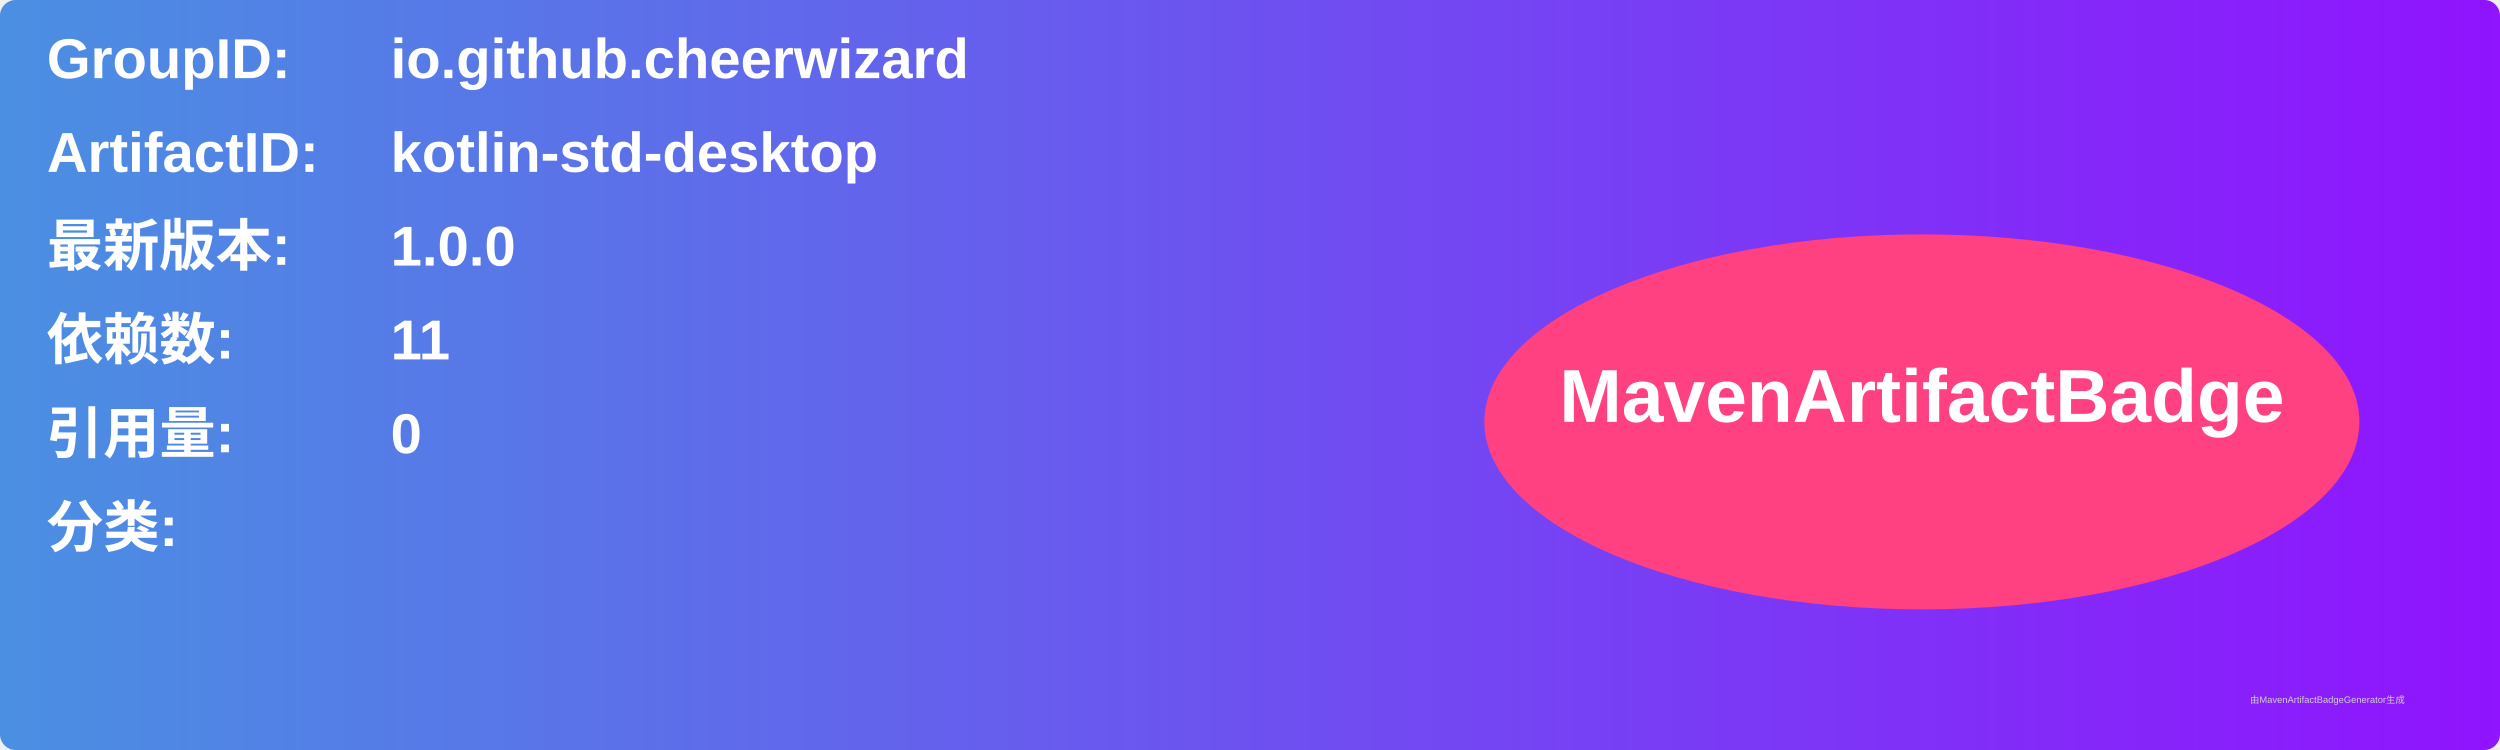
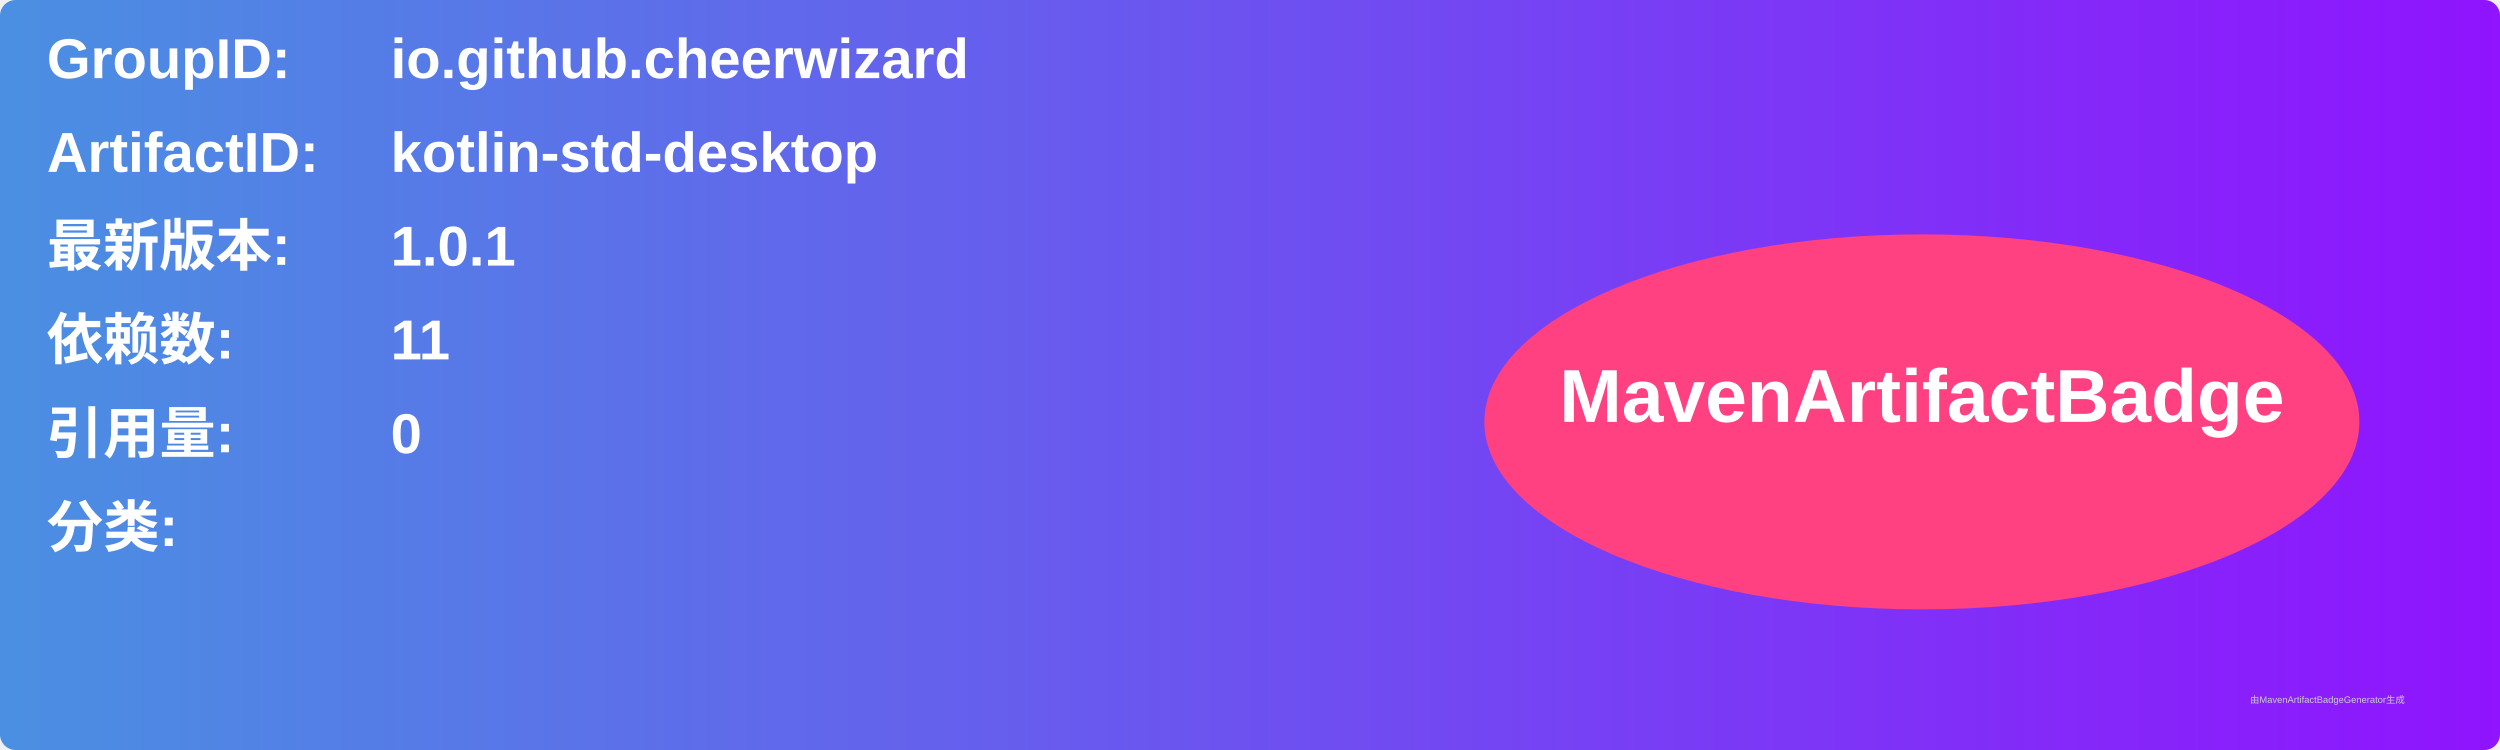
<svg xmlns="http://www.w3.org/2000/svg" width="800" height="240" viewBox="0 0 800 240">
  <linearGradient id="grad" x1="0%" y1="0%" x2="100%" y2="0%">
    <stop offset="0%" stop-color="#4a90e2" />
    <stop offset="100%" stop-color="#9013fe" />
  </linearGradient>
  <rect width="100%" height="100%" rx="5" ry="5" fill="url(#grad)" />
  <g transform="translate(15, 15)">
    <text x="0" y="10" font-family="Arial" font-size="18" fill="white" font-weight="bold" width="260">GroupID:</text>
    <text x="110" y="10" font-family="Arial" font-size="18" fill="white" font-weight="bold" width="460">io.github.cheerwizard</text>
    <text x="0" y="40" font-family="Arial" font-size="18" fill="white" font-weight="bold" width="260">ArtifactID:</text>
    <text x="110" y="40" font-family="Arial" font-size="18" fill="white" font-weight="bold" width="460">kotlin-std-desktop</text>
    <text x="0" y="70" font-family="Arial" font-size="18" fill="white" font-weight="bold">最新版本:</text>
    <text x="110" y="70" font-family="Arial" font-size="18" fill="white" font-weight="bold">
-       <tspan font-weight="bold">1.0.0</tspan>
+       <tspan font-weight="bold">1.0.1</tspan>
    </text>
    <text x="0" y="100" font-family="Arial" font-size="18" fill="white" font-weight="bold">依赖数: </text>
    <text x="110" y="100" font-family="Arial" font-size="18" fill="white">
      <tspan font-weight="bold">11</tspan>
    </text>
    <text x="0" y="130" font-family="Arial" font-size="18" fill="white" font-weight="bold">引用量: </text>
    <text x="110" y="130" font-family="Arial" font-size="18" fill="white">
      <tspan font-weight="bold">0</tspan>
    </text>
    <text x="0" y="160" font-family="Arial" font-size="18" fill="white" font-weight="bold">分类:</text>
    <text x="10" y="190" font-family="Arial" font-size="10" fill="white">
      <tspan font-weight="bold" />
    </text>
    <ellipse cx="600" cy="120" rx="140" ry="60" fill="#ff4081" />
    <text x="600" y="120" text-anchor="middle" font-family="Arial" font-size="24" fill="white" font-weight="bold">MavenArtifactBadge</text>
  </g>
  <text x="720" y="225" font-family="Arial" font-size="3" fill="#d0d0d0">由MavenArtifactBadgeGenerator生成</text>
</svg>
